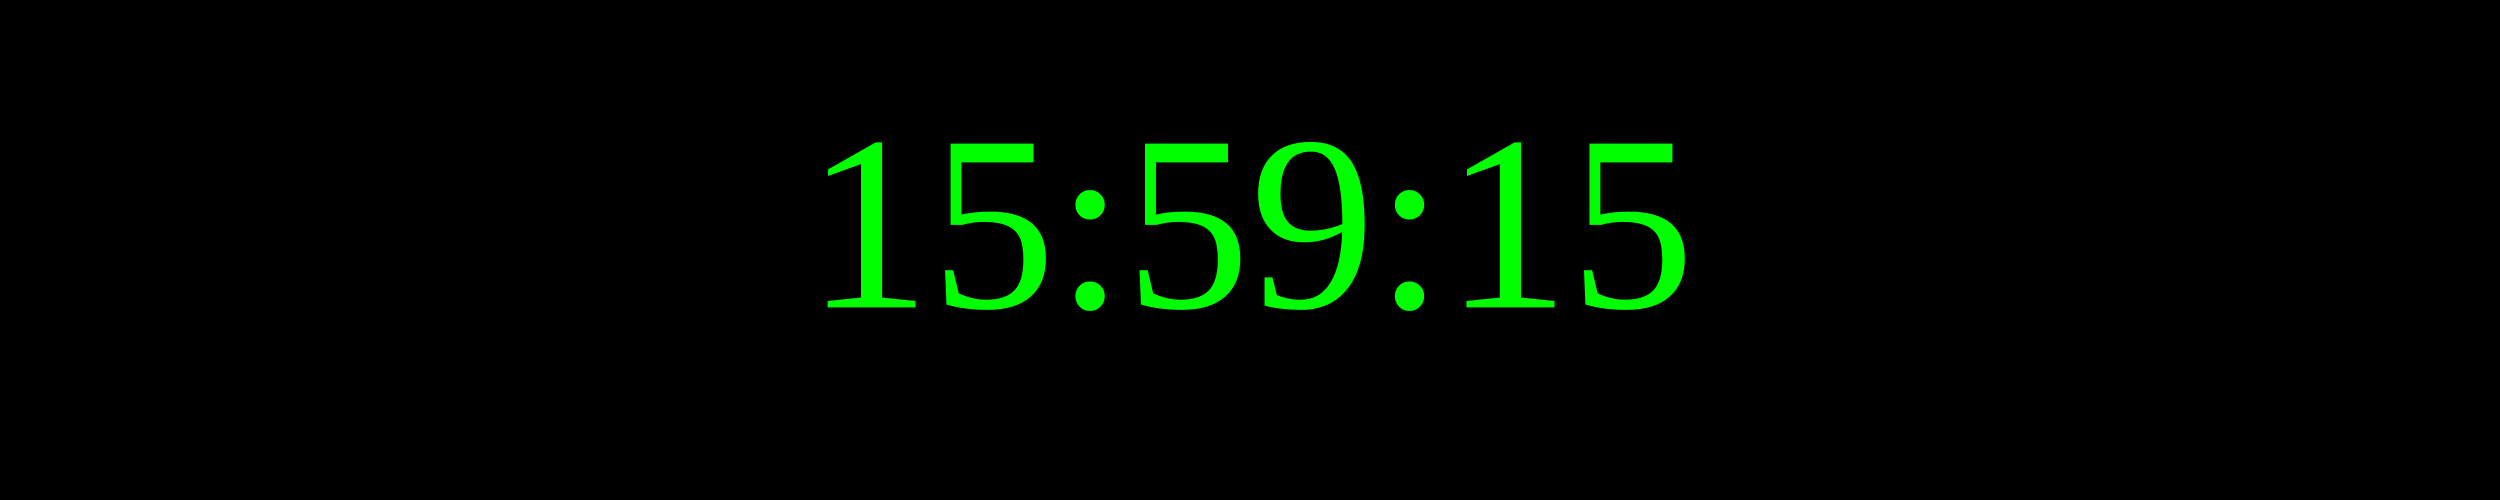
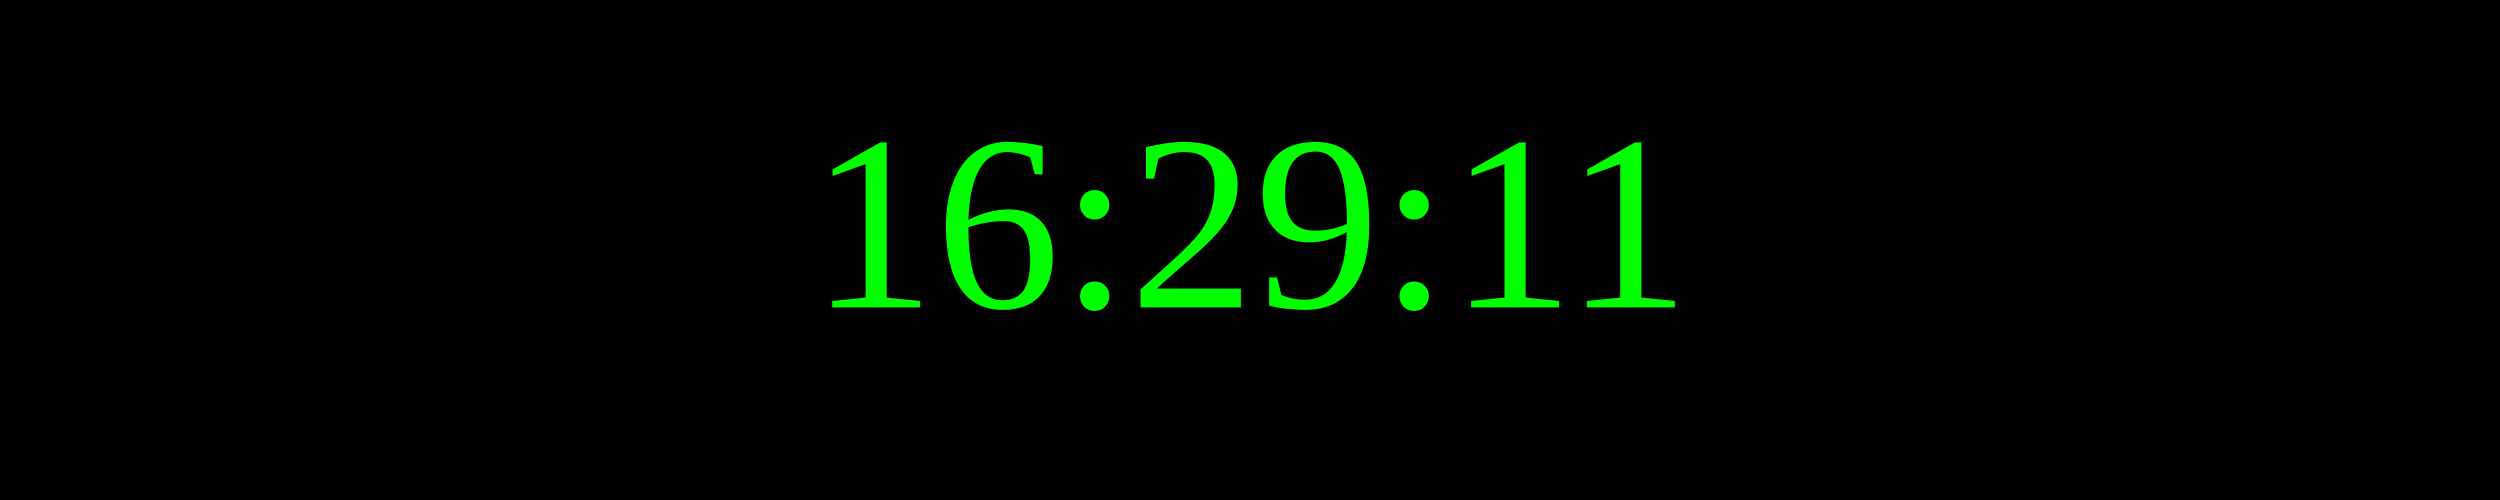
<svg xmlns="http://www.w3.org/2000/svg" width="250" height="50">
  <rect width="100%" height="100%" fill="black" />
  <text x="50%" y="50%" font-size="25" fill="lime" text-anchor="middle" dominant-baseline="middle">
- 15:59:15
+ 16:29:11
</text>
</svg>
